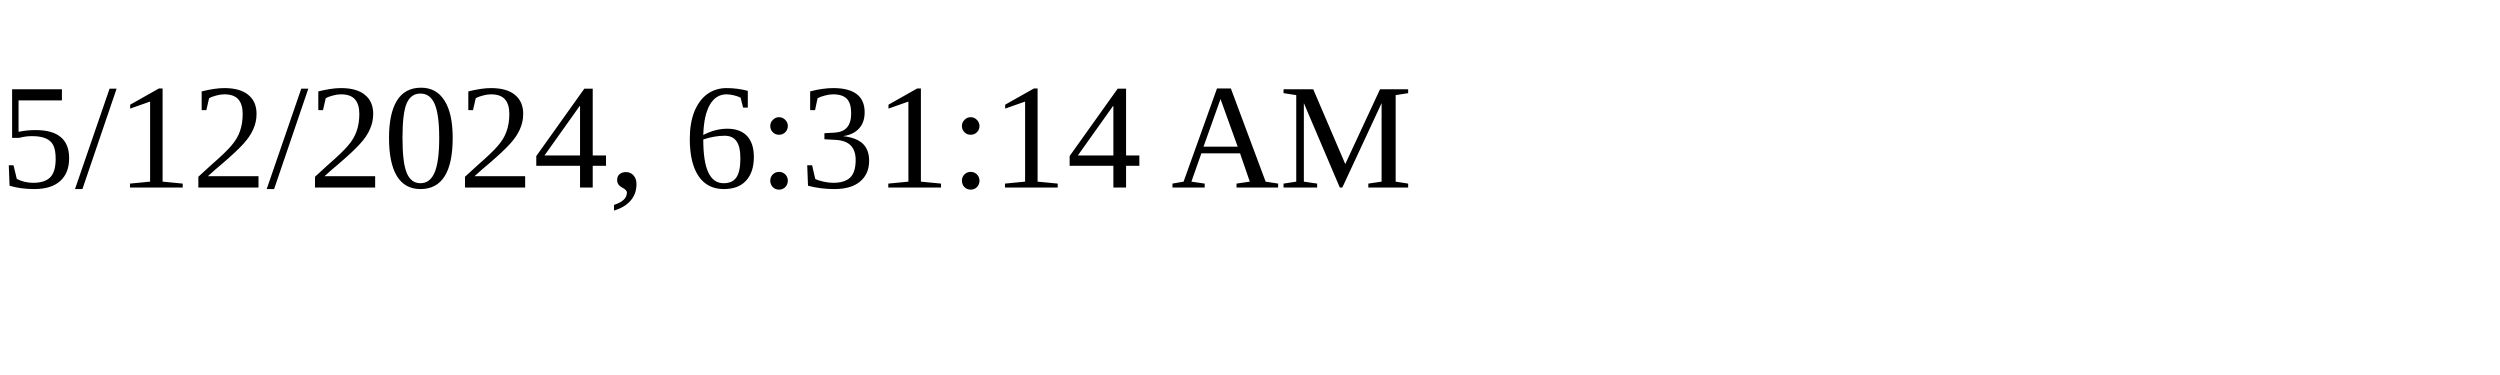
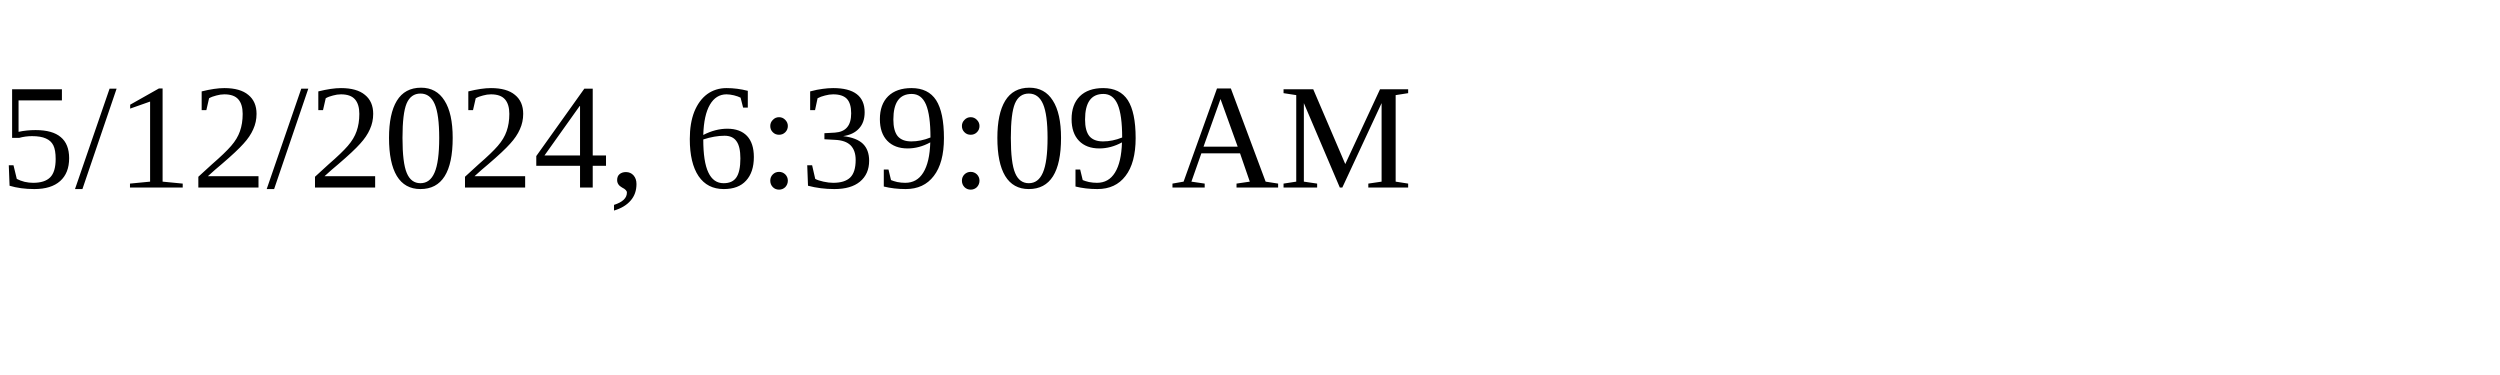
<svg xmlns="http://www.w3.org/2000/svg" height="30" width="200">
-   <text x="0" y="15">5/12/2024, 6:31:14 AM</text>
+   <text x="0" y="15">5/12/2024, 6:39:09 AM</text>
</svg>
